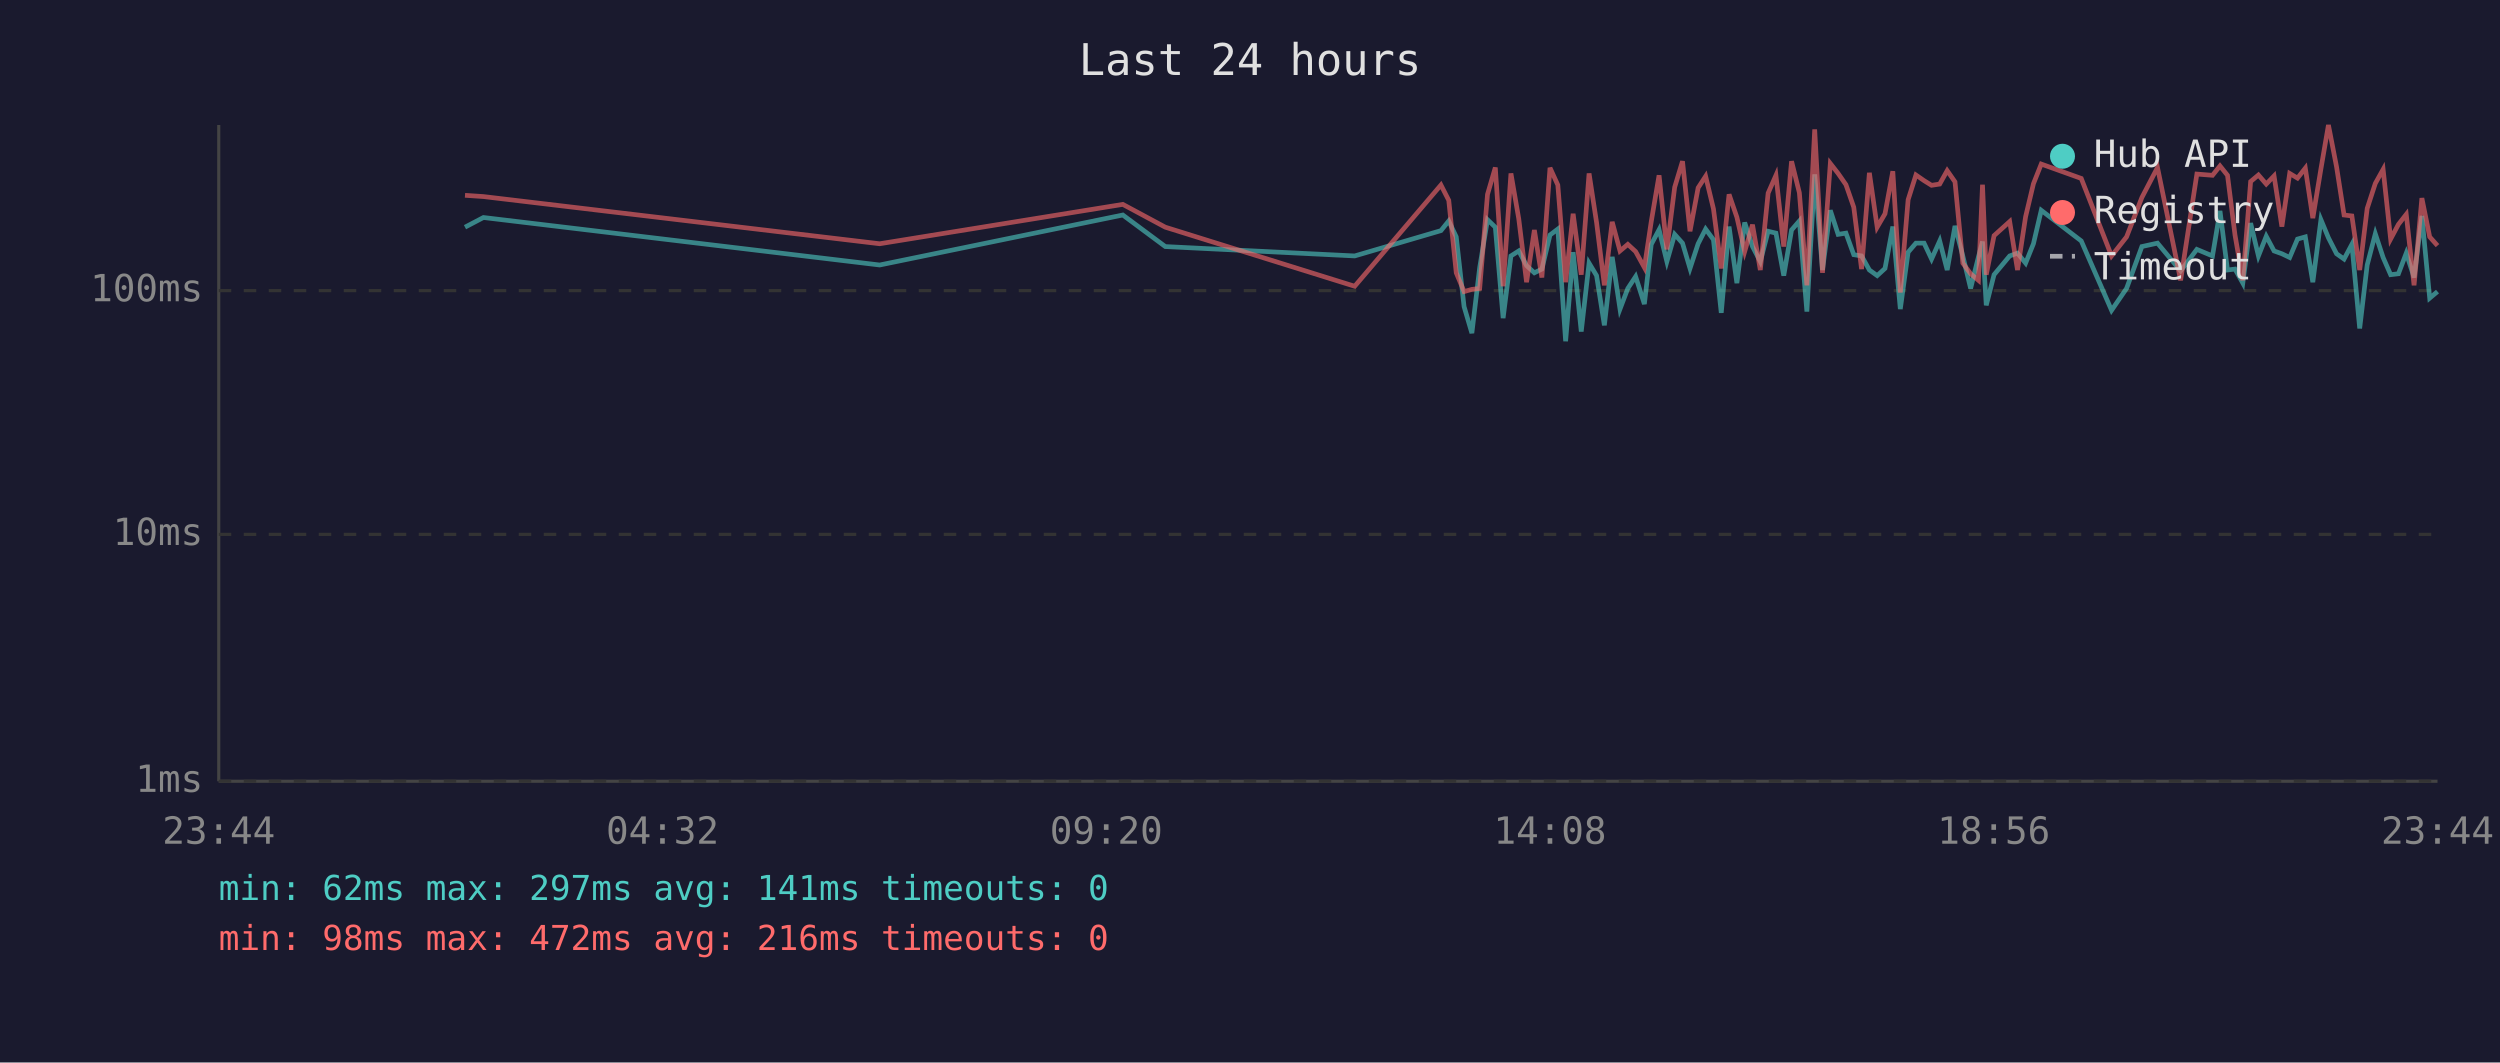
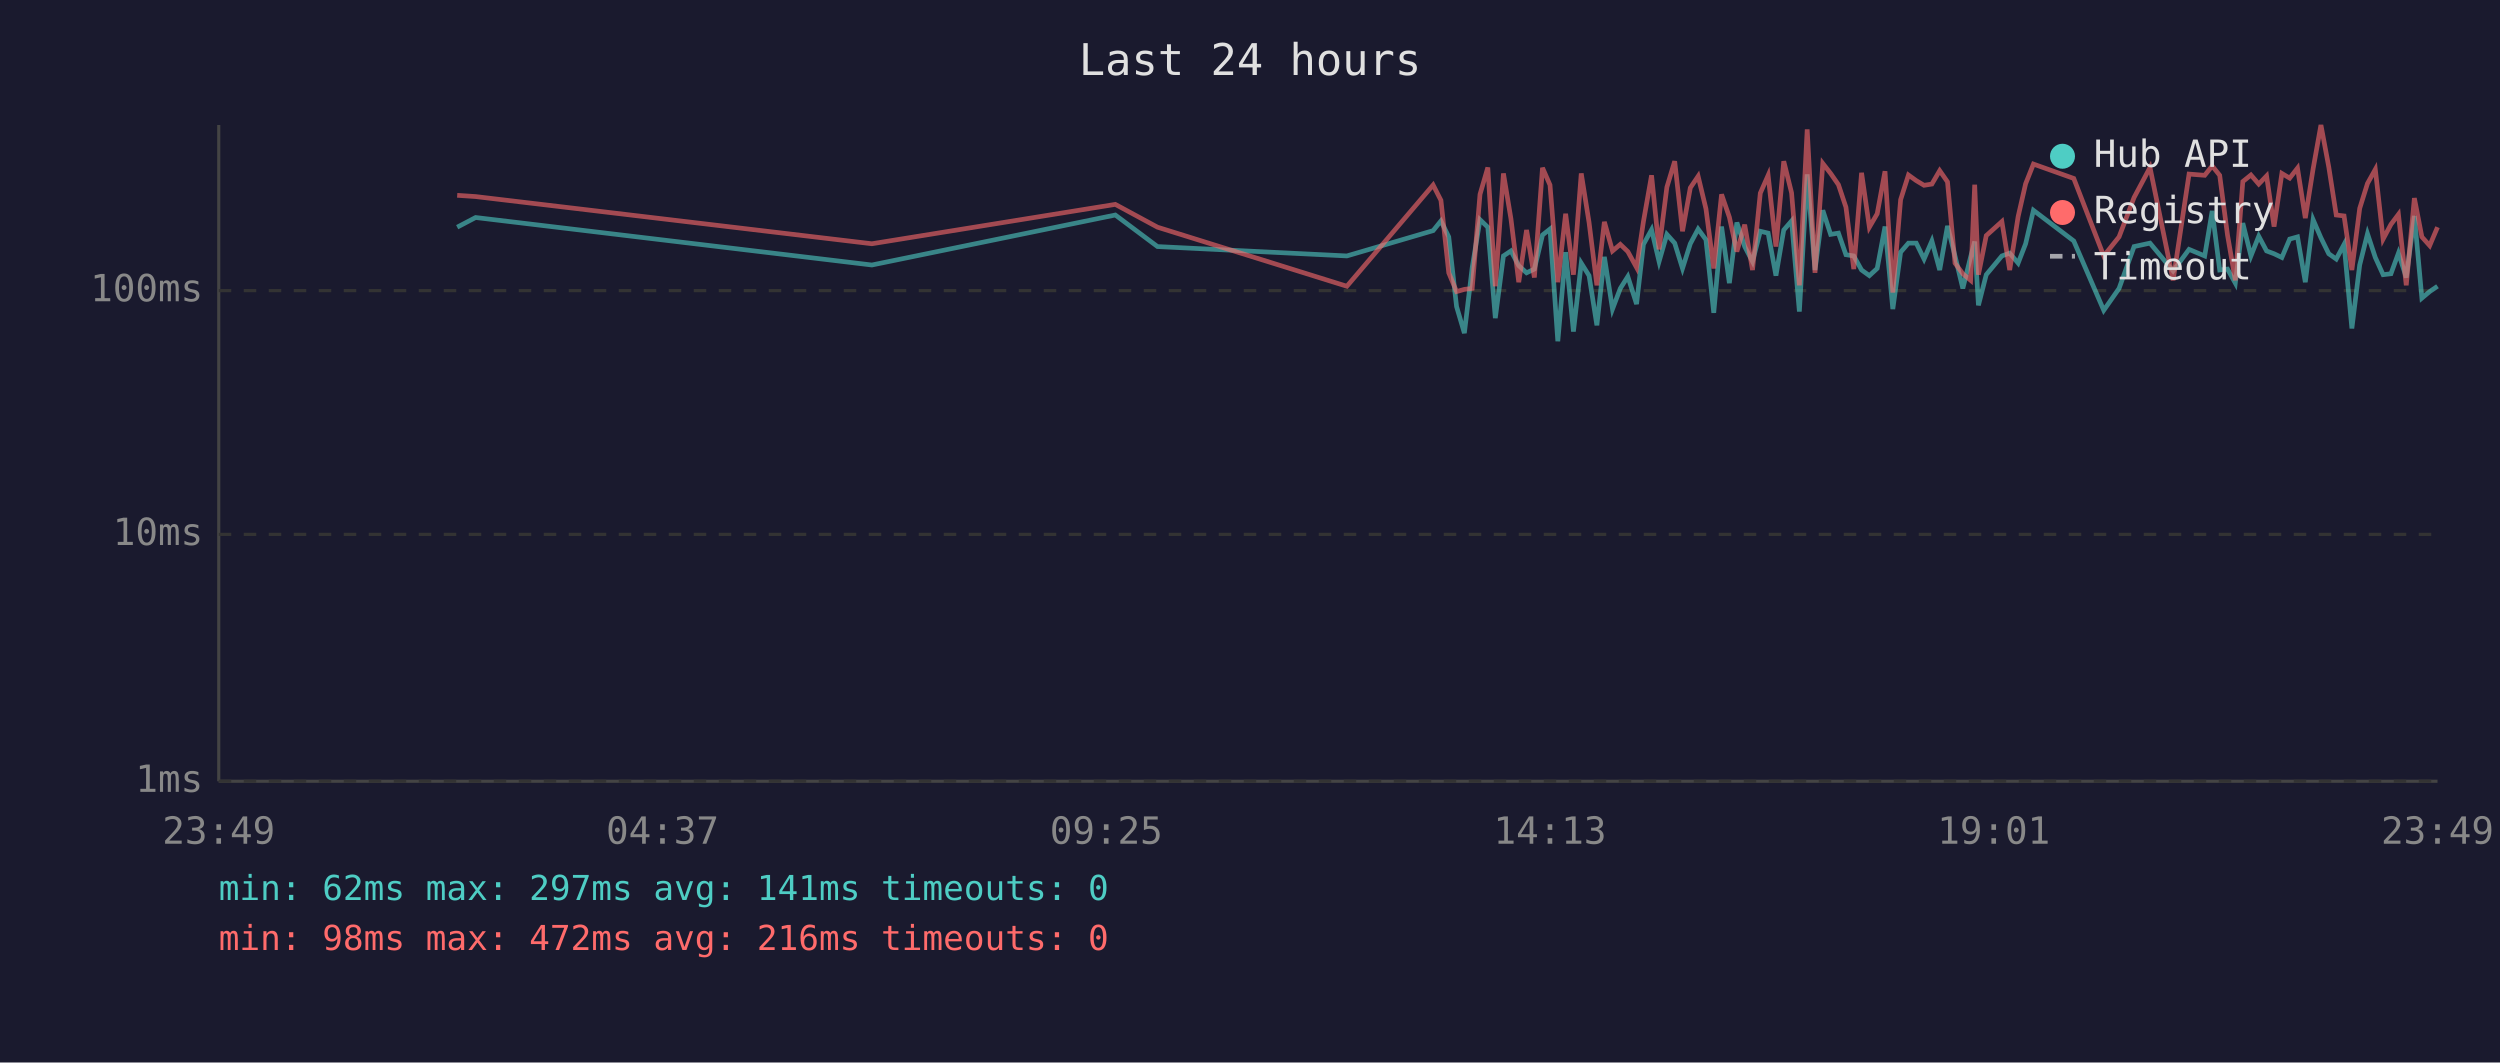
<svg xmlns="http://www.w3.org/2000/svg" viewBox="0 0 800 340" font-family="monospace" font-size="12">
  <rect width="800" height="340" fill="#1a1a2e" />
  <text x="400" y="24" fill="#e0e0e0" font-size="14" text-anchor="middle">Last 24 hours</text>
  <line x1="70" y1="40" x2="70" y2="250" stroke="#444" stroke-width="1" />
  <line x1="70" y1="250" x2="780" y2="250" stroke="#444" stroke-width="1" />
  <line x1="70" y1="250" x2="780" y2="250" stroke="#333" stroke-width="1" stroke-dasharray="4" />
  <text x="65" y="250" fill="#888" text-anchor="end" dominant-baseline="middle">1ms</text>
  <line x1="70" y1="171" x2="780" y2="171" stroke="#333" stroke-width="1" stroke-dasharray="4" />
  <text x="65" y="171" fill="#888" text-anchor="end" dominant-baseline="middle">10ms</text>
  <line x1="70" y1="93" x2="780" y2="93" stroke="#333" stroke-width="1" stroke-dasharray="4" />
  <text x="65" y="93" fill="#888" text-anchor="end" dominant-baseline="middle">100ms</text>
-   <text x="70" y="270" fill="#888" text-anchor="middle">23:44</text>
-   <text x="212" y="270" fill="#888" text-anchor="middle">04:32</text>
-   <text x="354" y="270" fill="#888" text-anchor="middle">09:20</text>
-   <text x="496" y="270" fill="#888" text-anchor="middle">14:08</text>
-   <text x="638" y="270" fill="#888" text-anchor="middle">18:56</text>
-   <text x="780" y="270" fill="#888" text-anchor="middle">23:44</text>
-   <polyline points="148.8,72.7 154.7,69.6 281.5,84.8 359.3,68.8 372.9,78.9 433.5,81.9 461.1,73.8 463.6,70.7 466.0,75.8 468.5,98.1 471.0,106.6 473.5,85.6 476.0,70.3 478.5,72.7 481.0,101.8 483.5,81.9 486.0,80.3 488.5,85.0 491.0,87.3 493.4,86.1 496.0,75.2 498.5,73.3 501.0,109.2 503.4,80.7 506.0,106.1 508.5,84.2 510.9,88.2 513.4,104.1 515.9,82.2 518.4,98.9 520.9,92.3 523.4,88.5 526.2,97.3 528.4,78.2 530.9,73.5 533.4,83.7 535.9,75.0 538.4,77.8 540.8,85.9 543.4,78.0 545.8,73.3 548.3,76.7 550.8,100.1 553.3,72.5 555.8,90.6 558.3,71.2 560.8,78.9 563.3,83.7 565.8,74.0 568.3,74.6 570.8,88.2 573.3,73.6 575.8,70.7 578.2,99.7 580.7,55.8 583.2,86.4 585.7,67.3 588.2,75.0 590.7,74.6 593.2,81.5 595.7,81.9 598.2,86.4 600.7,88.2 603.2,85.9 605.7,72.5 608.1,98.9 610.6,80.7 613.1,77.8 615.7,77.8 618.1,82.9 620.7,77.1 623.1,86.4 625.6,72.3 628.1,81.9 630.6,92.3 633.1,82.2 634.4,77.3 635.6,97.7 638.1,87.9 643.1,81.9 645.6,81.0 648.2,84.2 650.7,78.0 653.2,67.3 666.0,77.1 675.7,99.3 680.5,92.3 685.4,78.9 690.4,77.8 697.8,86.7 703.0,79.8 708.0,81.9 710.4,67.5 712.8,86.4 715.2,86.1 717.7,90.6 720.2,71.4 722.7,81.9 725.2,75.6 727.7,80.3 730.2,81.2 732.7,82.4 735.2,76.5 737.7,75.8 740.1,90.3 742.7,70.3 745.1,76.1 747.7,81.2 750.1,82.9 752.6,78.2 755.1,105.1 757.5,84.8 760.1,74.8 762.6,82.4 765.0,87.9 767.5,87.6 770.0,81.0 772.5,88.8 775.0,69.1 777.5,95.4 780.0,93.3" fill="none" stroke="#4ecdc4" stroke-width="1.5" opacity="0.6" />
-   <polyline points="148.8,62.5 154.7,62.9 281.5,78.0 359.3,65.4 372.9,72.7 433.5,91.6 461.1,59.2 463.6,64.1 466.0,87.3 468.5,93.3 471.0,92.6 473.5,92.3 476.0,62.2 478.5,53.6 481.0,91.6 483.5,55.5 486.0,70.0 488.5,90.3 491.0,73.6 493.4,88.8 496.0,53.7 498.5,59.2 501.0,90.3 503.4,68.4 506.0,87.9 508.5,55.5 510.9,71.2 513.4,91.3 515.9,71.0 518.4,80.3 520.9,78.2 523.4,80.5 526.2,85.6 528.4,70.9 530.9,56.1 533.4,79.8 535.9,59.9 538.4,51.6 540.8,74.0 543.4,60.1 545.8,56.4 548.3,66.8 550.8,85.9 553.3,62.2 555.8,69.5 558.3,80.5 560.8,71.9 563.3,86.4 565.8,61.8 568.3,56.1 570.8,78.9 573.3,51.6 575.8,61.7 578.2,91.3 580.7,41.4 583.2,87.3 585.7,52.3 588.2,55.5 590.7,59.1 593.2,66.3 595.7,86.1 598.2,55.3 600.7,72.7 603.2,68.4 605.7,54.8 608.1,93.6 610.6,63.9 613.1,56.0 615.7,57.8 618.1,59.3 620.7,58.9 623.1,54.6 625.6,58.2 628.1,84.2 630.6,87.6 633.1,89.7 634.4,59.1 635.6,87.9 638.1,75.4 643.1,70.9 645.6,86.4 648.2,69.3 650.7,58.8 653.2,52.5 666.0,57.1 675.7,81.9 680.5,75.8 685.4,63.2 690.4,53.6 697.8,89.7 703.0,55.7 708.0,56.1 710.4,53.1 712.8,56.1 715.2,75.2 717.7,89.7 720.2,58.1 722.7,56.0 725.2,58.9 727.7,56.3 730.2,72.5 732.7,55.5 735.2,57.0 737.7,53.8 740.1,69.8 742.7,54.0 745.1,40.0 747.7,53.4 750.1,68.8 752.6,69.1 755.1,86.4 757.5,66.7 760.1,58.7 762.6,54.2 765.0,76.5 767.5,71.8 770.0,68.6 772.5,91.3 775.0,63.4 777.5,75.8 780.0,78.6" fill="none" stroke="#ff6b6b" stroke-width="1.5" opacity="0.6" />
+   <text x="70" y="270" fill="#888" text-anchor="middle">23:49</text>
+   <text x="212" y="270" fill="#888" text-anchor="middle">04:37</text>
+   <text x="354" y="270" fill="#888" text-anchor="middle">09:25</text>
+   <text x="496" y="270" fill="#888" text-anchor="middle">14:13</text>
+   <text x="638" y="270" fill="#888" text-anchor="middle">19:01</text>
+   <text x="780" y="270" fill="#888" text-anchor="middle">23:49</text>
+   <polyline points="146.3,72.7 152.2,69.6 279.0,84.8 356.9,68.8 370.4,78.9 431.0,81.9 458.6,73.8 461.1,70.7 463.6,75.8 466.1,98.1 468.6,106.6 471.1,85.6 473.6,70.3 476.1,72.7 478.5,101.8 481.1,81.9 483.5,80.3 486.0,85.0 488.5,87.3 491.0,86.1 493.6,75.2 496.0,73.3 498.5,109.2 501.0,80.7 503.5,106.1 506.0,84.2 508.5,88.2 511.0,104.1 513.4,82.2 516.0,98.9 518.5,92.3 520.9,88.5 523.7,97.3 525.9,78.2 528.5,73.5 530.9,83.7 533.4,75.0 535.9,77.8 538.4,85.9 540.9,78.0 543.4,73.3 545.9,76.7 548.4,100.1 550.9,72.5 553.4,90.6 555.8,71.2 558.3,78.9 560.8,83.7 563.3,74.0 565.8,74.6 568.3,88.2 570.8,73.6 573.3,70.7 575.8,99.7 578.3,55.8 580.8,86.4 583.3,67.3 585.8,75.0 588.3,74.6 590.7,81.5 593.2,81.9 595.7,86.4 598.2,88.2 600.7,85.9 603.2,72.5 605.7,98.9 608.2,80.7 610.7,77.8 613.2,77.8 615.7,82.9 618.2,77.1 620.7,86.4 623.2,72.3 625.6,81.9 628.1,92.3 630.6,82.2 631.9,77.3 633.1,97.7 635.6,87.9 640.6,81.9 643.1,81.0 645.8,84.2 648.2,78.0 650.7,67.3 663.6,77.1 673.2,99.3 678.1,92.3 682.9,78.9 688.0,77.8 695.4,86.7 700.5,79.8 705.5,81.9 707.9,67.5 710.3,86.4 712.8,86.1 715.3,90.6 717.7,71.4 720.3,81.9 722.8,75.6 725.3,80.3 727.7,81.2 730.2,82.4 732.7,76.5 735.2,75.8 737.7,90.3 740.2,70.3 742.7,76.1 745.2,81.2 747.6,82.9 750.1,78.2 752.6,105.1 755.1,84.8 757.6,74.8 760.1,82.4 762.6,87.9 765.1,87.6 767.5,81.0 770.0,88.8 772.6,69.1 775.0,95.4 777.5,93.3 780.0,91.6" fill="none" stroke="#4ecdc4" stroke-width="1.5" opacity="0.6" />
+   <polyline points="146.3,62.5 152.2,62.9 279.0,78.0 356.9,65.4 370.4,72.7 431.0,91.6 458.6,59.2 461.1,64.1 463.6,87.3 466.1,93.3 468.6,92.6 471.1,92.3 473.6,62.2 476.1,53.6 478.5,91.6 481.1,55.5 483.5,70.0 486.0,90.3 488.5,73.6 491.0,88.8 493.6,53.7 496.0,59.2 498.5,90.3 501.0,68.4 503.5,87.9 506.0,55.5 508.5,71.2 511.0,91.3 513.4,71.0 516.0,80.3 518.5,78.2 520.9,80.5 523.7,85.6 525.9,70.9 528.5,56.1 530.9,79.8 533.4,59.9 535.9,51.6 538.4,74.0 540.9,60.1 543.4,56.4 545.9,66.8 548.4,85.9 550.9,62.2 553.4,69.5 555.8,80.5 558.3,71.9 560.8,86.4 563.3,61.8 565.8,56.1 568.3,78.9 570.8,51.6 573.3,61.7 575.8,91.3 578.3,41.4 580.8,87.3 583.3,52.3 585.8,55.5 588.3,59.1 590.7,66.3 593.2,86.1 595.7,55.3 598.2,72.7 600.7,68.4 603.2,54.8 605.7,93.6 608.2,63.9 610.7,56.0 613.2,57.8 615.7,59.3 618.2,58.9 620.7,54.6 623.2,58.2 625.6,84.2 628.1,87.6 630.6,89.7 631.9,59.1 633.1,87.9 635.6,75.4 640.6,70.9 643.1,86.4 645.8,69.3 648.2,58.8 650.7,52.5 663.6,57.1 673.2,81.9 678.1,75.8 682.9,63.2 688.0,53.6 695.4,89.7 700.5,55.7 705.5,56.1 707.9,53.1 710.3,56.1 712.8,75.2 715.3,89.7 717.7,58.1 720.3,56.0 722.8,58.9 725.3,56.3 727.7,72.5 730.2,55.5 732.7,57.0 735.2,53.8 737.7,69.8 740.2,54.0 742.7,40.0 745.2,53.4 747.6,68.8 750.1,69.1 752.6,86.4 755.1,66.7 757.6,58.7 760.1,54.2 762.6,76.5 765.1,71.8 767.5,68.6 770.0,91.3 772.6,63.4 775.0,75.8 777.5,78.6 780.0,72.7" fill="none" stroke="#ff6b6b" stroke-width="1.5" opacity="0.6" />
  <circle cx="660" cy="50" r="4" fill="#4ecdc4" />
  <text x="670" y="50" fill="#e0e0e0" dominant-baseline="middle">Hub API</text>
  <circle cx="660" cy="68" r="4" fill="#ff6b6b" />
  <text x="670" y="68" fill="#e0e0e0" dominant-baseline="middle">Registry</text>
  <line x1="656" y1="82" x2="664" y2="82" stroke="#e0e0e0" stroke-width="1.5" stroke-dasharray="4,3" opacity="0.7" />
  <text x="670" y="86" fill="#e0e0e0" dominant-baseline="middle">Timeout</text>
  <text x="70" y="288" fill="#4ecdc4" font-size="11">min: 62ms  max: 297ms  avg: 141ms  timeouts: 0</text>
  <text x="70" y="304" fill="#ff6b6b" font-size="11">min: 98ms  max: 472ms  avg: 216ms  timeouts: 0</text>
</svg>
